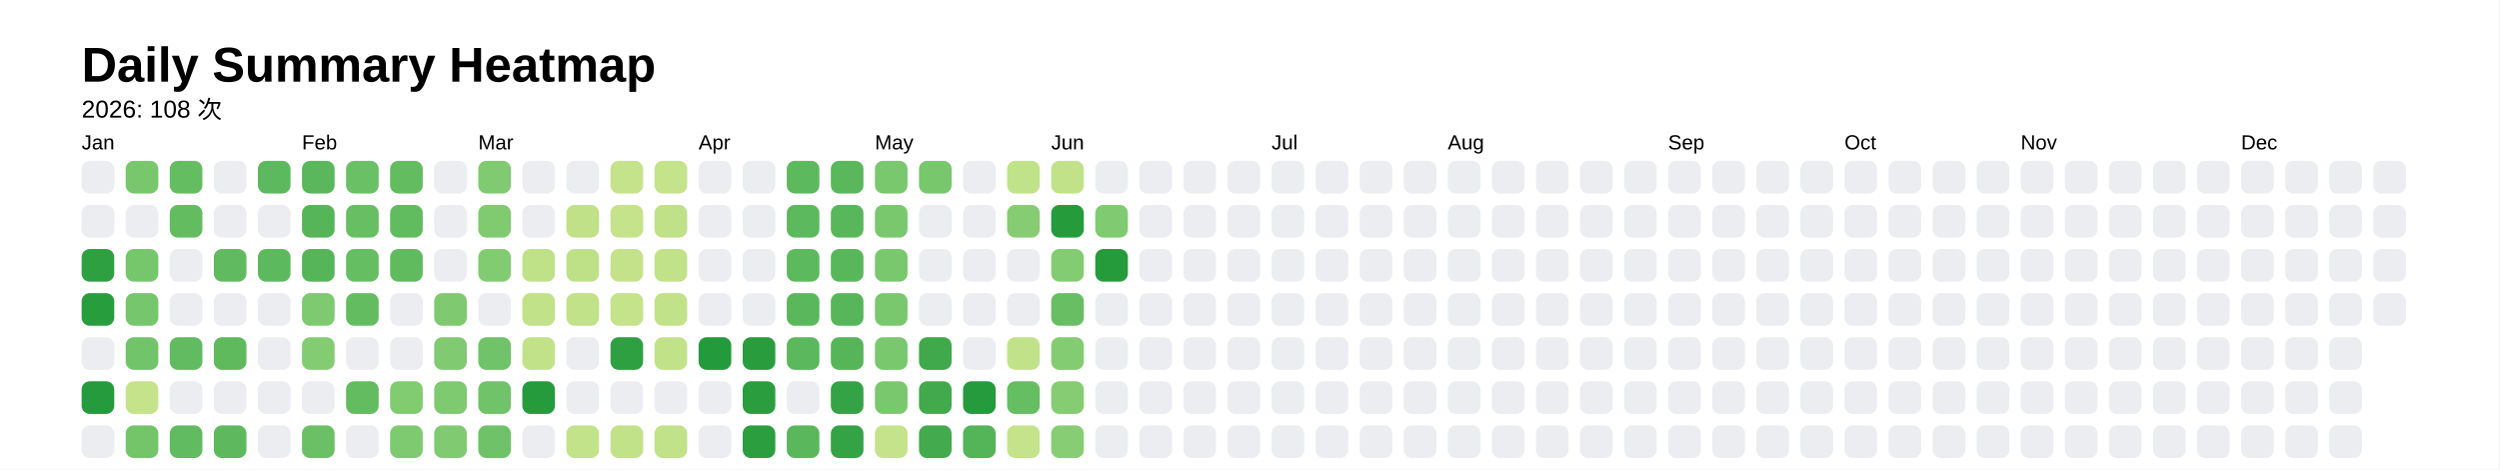
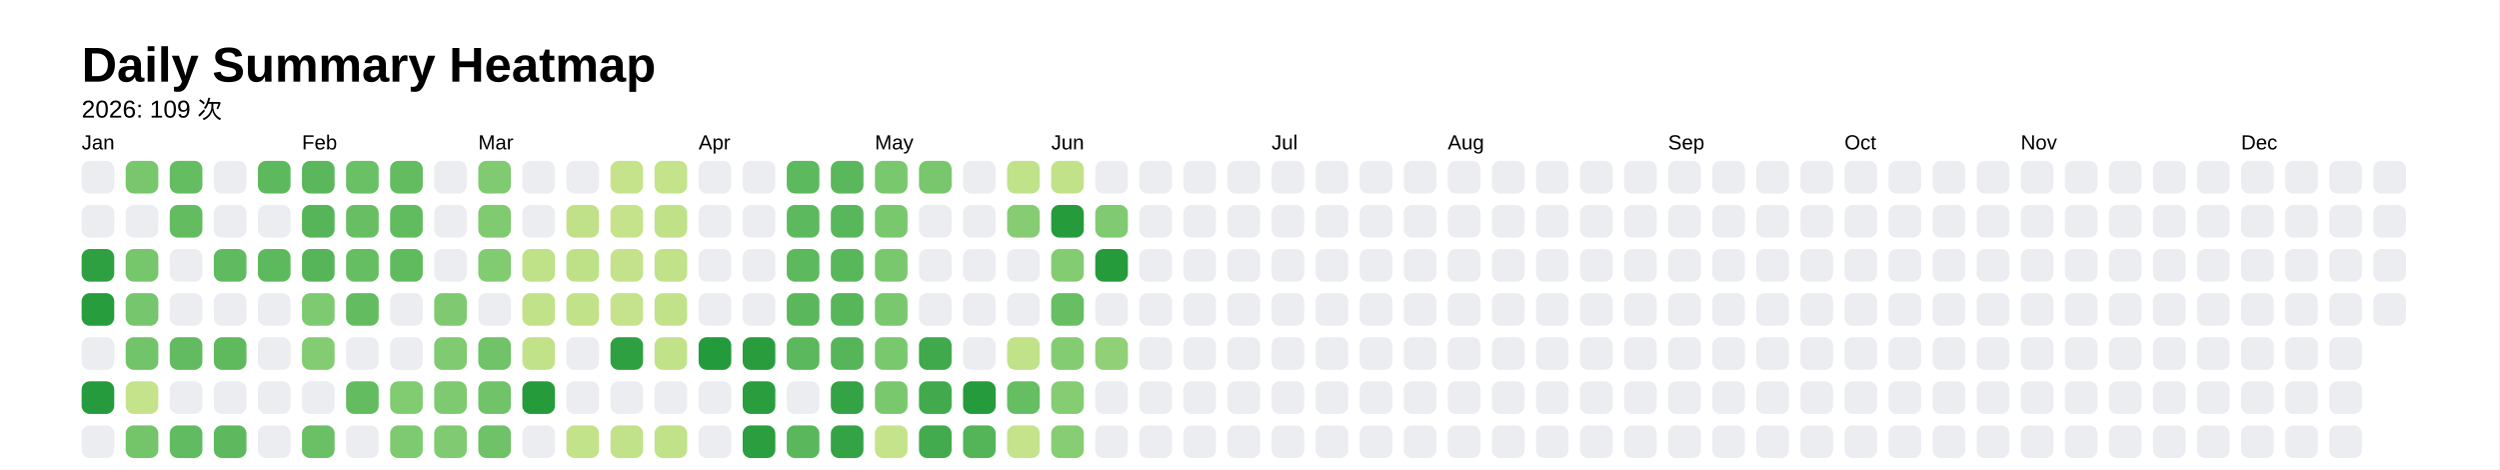
<svg xmlns="http://www.w3.org/2000/svg" style="background-color:white;" baseProfile="full" height="57.5mm" version="1.1" viewBox="0,0,306.2,57.5" width="306.2mm">
  <defs />
  <rect fill="#FFFFFF" height="57.5" width="306.2" x="0" y="0" />
  <text fill="#000000" style="font-size:6px; font-family:Arial; font-weight:bold;" x="10" y="10">Daily Summary Heatmap</text>
-   <text fill="#000000" style="font-size:3px; font-family:Arial;" x="10" y="14.4">2026: 108 次</text>
+   <text fill="#000000" style="font-size:3px; font-family:Arial;" x="10" y="14.4">2026: 109 次</text>
  <text fill="#000000" style="font-size:2.5px; font-family:Arial" x="10" y="18.3">Jan</text>
  <rect fill="#ebedf0" height="4" rx="1" ry="1" width="4" x="10" y="19.7" />
  <rect fill="#ebedf0" height="4" rx="1" ry="1" width="4" x="10" y="25.1" />
  <rect fill="#2ea041" height="4" rx="1" ry="1" width="4" x="10" y="30.5" />
  <rect fill="#289d3e" height="4" rx="1" ry="1" width="4" x="10" y="35.9" />
  <rect fill="#ebedf0" height="4" rx="1" ry="1" width="4" x="10" y="41.3" />
  <rect fill="#269b3d" height="4" rx="1" ry="1" width="4" x="10" y="46.7" />
  <rect fill="#ebedf0" height="4" rx="1" ry="1" width="4" x="10" y="52.1" />
  <rect fill="#78c76d" height="4" rx="1" ry="1" width="4" x="15.4" y="19.7" />
  <rect fill="#ebedf0" height="4" rx="1" ry="1" width="4" x="15.4" y="25.1" />
  <rect fill="#76c66c" height="4" rx="1" ry="1" width="4" x="15.4" y="30.5" />
  <rect fill="#75c66c" height="4" rx="1" ry="1" width="4" x="15.4" y="35.9" />
  <rect fill="#72c46a" height="4" rx="1" ry="1" width="4" x="15.4" y="41.3" />
  <rect fill="#c5e38a" height="4" rx="1" ry="1" width="4" x="15.4" y="46.7" />
  <rect fill="#74c56a" height="4" rx="1" ry="1" width="4" x="15.4" y="52.1" />
  <rect fill="#65bd62" height="4" rx="1" ry="1" width="4" x="20.8" y="19.7" />
  <rect fill="#64bc61" height="4" rx="1" ry="1" width="4" x="20.8" y="25.1" />
  <rect fill="#ebedf0" height="4" rx="1" ry="1" width="4" x="20.8" y="30.5" />
  <rect fill="#ebedf0" height="4" rx="1" ry="1" width="4" x="20.8" y="35.9" />
  <rect fill="#62bb60" height="4" rx="1" ry="1" width="4" x="20.8" y="41.3" />
  <rect fill="#ebedf0" height="4" rx="1" ry="1" width="4" x="20.8" y="46.7" />
  <rect fill="#61bb60" height="4" rx="1" ry="1" width="4" x="20.8" y="52.1" />
  <rect fill="#ebedf0" height="4" rx="1" ry="1" width="4" x="26.2" y="19.7" />
  <rect fill="#ebedf0" height="4" rx="1" ry="1" width="4" x="26.2" y="25.1" />
  <rect fill="#60ba5f" height="4" rx="1" ry="1" width="4" x="26.2" y="30.5" />
  <rect fill="#ebedf0" height="4" rx="1" ry="1" width="4" x="26.2" y="35.9" />
  <rect fill="#5fba5e" height="4" rx="1" ry="1" width="4" x="26.2" y="41.3" />
  <rect fill="#ebedf0" height="4" rx="1" ry="1" width="4" x="26.2" y="46.7" />
  <rect fill="#5eb95e" height="4" rx="1" ry="1" width="4" x="26.2" y="52.1" />
  <rect fill="#5db95d" height="4" rx="1" ry="1" width="4" x="31.6" y="19.7" />
  <rect fill="#ebedf0" height="4" rx="1" ry="1" width="4" x="31.6" y="25.1" />
  <rect fill="#5db95d" height="4" rx="1" ry="1" width="4" x="31.6" y="30.5" />
  <rect fill="#ebedf0" height="4" rx="1" ry="1" width="4" x="31.6" y="35.9" />
  <rect fill="#ebedf0" height="4" rx="1" ry="1" width="4" x="31.6" y="41.3" />
  <rect fill="#ebedf0" height="4" rx="1" ry="1" width="4" x="31.6" y="46.7" />
  <rect fill="#ebedf0" height="4" rx="1" ry="1" width="4" x="31.6" y="52.1" />
  <text fill="#000000" style="font-size:2.5px; font-family:Arial" x="37.0" y="18.3">Feb</text>
  <rect fill="#5ab75c" height="4" rx="1" ry="1" width="4" x="37.0" y="19.7" />
  <rect fill="#56b559" height="4" rx="1" ry="1" width="4" x="37.0" y="25.1" />
  <rect fill="#56b559" height="4" rx="1" ry="1" width="4" x="37.0" y="30.5" />
  <rect fill="#7dca70" height="4" rx="1" ry="1" width="4" x="37.0" y="35.9" />
  <rect fill="#84cc72" height="4" rx="1" ry="1" width="4" x="37.0" y="41.3" />
  <rect fill="#ebedf0" height="4" rx="1" ry="1" width="4" x="37.0" y="46.7" />
  <rect fill="#6bc066" height="4" rx="1" ry="1" width="4" x="37.0" y="52.1" />
  <rect fill="#6ac065" height="4" rx="1" ry="1" width="4" x="42.4" y="19.7" />
  <rect fill="#67be63" height="4" rx="1" ry="1" width="4" x="42.4" y="25.1" />
  <rect fill="#66be63" height="4" rx="1" ry="1" width="4" x="42.4" y="30.5" />
  <rect fill="#64bc61" height="4" rx="1" ry="1" width="4" x="42.4" y="35.9" />
  <rect fill="#ebedf0" height="4" rx="1" ry="1" width="4" x="42.4" y="41.3" />
  <rect fill="#63bc60" height="4" rx="1" ry="1" width="4" x="42.4" y="46.7" />
  <rect fill="#ebedf0" height="4" rx="1" ry="1" width="4" x="42.4" y="52.1" />
  <rect fill="#63bc60" height="4" rx="1" ry="1" width="4" x="47.8" y="19.7" />
  <rect fill="#61bb5f" height="4" rx="1" ry="1" width="4" x="47.8" y="25.1" />
  <rect fill="#60bb5f" height="4" rx="1" ry="1" width="4" x="47.8" y="30.5" />
  <rect fill="#ebedf0" height="4" rx="1" ry="1" width="4" x="47.8" y="35.9" />
  <rect fill="#ebedf0" height="4" rx="1" ry="1" width="4" x="47.8" y="41.3" />
  <rect fill="#81cb71" height="4" rx="1" ry="1" width="4" x="47.8" y="46.7" />
  <rect fill="#7eca70" height="4" rx="1" ry="1" width="4" x="47.8" y="52.1" />
  <rect fill="#ebedf0" height="4" rx="1" ry="1" width="4" x="53.2" y="19.7" />
  <rect fill="#ebedf0" height="4" rx="1" ry="1" width="4" x="53.2" y="25.1" />
  <rect fill="#ebedf0" height="4" rx="1" ry="1" width="4" x="53.2" y="30.5" />
  <rect fill="#7fca70" height="4" rx="1" ry="1" width="4" x="53.2" y="35.9" />
  <rect fill="#80ca71" height="4" rx="1" ry="1" width="4" x="53.2" y="41.3" />
  <rect fill="#7eca70" height="4" rx="1" ry="1" width="4" x="53.2" y="46.7" />
  <rect fill="#80cb71" height="4" rx="1" ry="1" width="4" x="53.2" y="52.1" />
  <text fill="#000000" style="font-size:2.5px; font-family:Arial" x="58.6" y="18.3">Mar</text>
  <rect fill="#80ca71" height="4" rx="1" ry="1" width="4" x="58.6" y="19.7" />
  <rect fill="#80ca70" height="4" rx="1" ry="1" width="4" x="58.6" y="25.1" />
  <rect fill="#81cb71" height="4" rx="1" ry="1" width="4" x="58.6" y="30.5" />
  <rect fill="#ebedf0" height="4" rx="1" ry="1" width="4" x="58.6" y="35.9" />
  <rect fill="#70c368" height="4" rx="1" ry="1" width="4" x="58.6" y="41.3" />
  <rect fill="#70c368" height="4" rx="1" ry="1" width="4" x="58.6" y="46.7" />
  <rect fill="#6fc268" height="4" rx="1" ry="1" width="4" x="58.6" y="52.1" />
  <rect fill="#ebedf0" height="4" rx="1" ry="1" width="4" x="64" y="19.7" />
  <rect fill="#ebedf0" height="4" rx="1" ry="1" width="4" x="64" y="25.1" />
  <rect fill="#bfe188" height="4" rx="1" ry="1" width="4" x="64" y="30.5" />
  <rect fill="#c1e289" height="4" rx="1" ry="1" width="4" x="64" y="35.9" />
  <rect fill="#c2e289" height="4" rx="1" ry="1" width="4" x="64" y="41.3" />
  <rect fill="#259b3c" height="4" rx="1" ry="1" width="4" x="64" y="46.7" />
  <rect fill="#ebedf0" height="4" rx="1" ry="1" width="4" x="64" y="52.1" />
  <rect fill="#ebedf0" height="4" rx="1" ry="1" width="4" x="69.4" y="19.7" />
  <rect fill="#c0e188" height="4" rx="1" ry="1" width="4" x="69.4" y="25.1" />
  <rect fill="#bee188" height="4" rx="1" ry="1" width="4" x="69.4" y="30.5" />
  <rect fill="#c1e289" height="4" rx="1" ry="1" width="4" x="69.4" y="35.9" />
  <rect fill="#ebedf0" height="4" rx="1" ry="1" width="4" x="69.4" y="41.3" />
  <rect fill="#ebedf0" height="4" rx="1" ry="1" width="4" x="69.4" y="46.7" />
  <rect fill="#c3e38a" height="4" rx="1" ry="1" width="4" x="69.4" y="52.1" />
  <rect fill="#c5e38a" height="4" rx="1" ry="1" width="4" x="74.8" y="19.7" />
  <rect fill="#c5e38a" height="4" rx="1" ry="1" width="4" x="74.8" y="25.1" />
  <rect fill="#c3e289" height="4" rx="1" ry="1" width="4" x="74.8" y="30.5" />
  <rect fill="#c4e38a" height="4" rx="1" ry="1" width="4" x="74.8" y="35.9" />
  <rect fill="#2fa042" height="4" rx="1" ry="1" width="4" x="74.8" y="41.3" />
  <rect fill="#ebedf0" height="4" rx="1" ry="1" width="4" x="74.8" y="46.7" />
  <rect fill="#c2e289" height="4" rx="1" ry="1" width="4" x="74.8" y="52.1" />
  <rect fill="#c4e38a" height="4" rx="1" ry="1" width="4" x="80.2" y="19.7" />
  <rect fill="#c0e188" height="4" rx="1" ry="1" width="4" x="80.2" y="25.1" />
  <rect fill="#c1e289" height="4" rx="1" ry="1" width="4" x="80.2" y="30.5" />
  <rect fill="#c2e289" height="4" rx="1" ry="1" width="4" x="80.2" y="35.9" />
  <rect fill="#c2e289" height="4" rx="1" ry="1" width="4" x="80.2" y="41.3" />
  <rect fill="#ebedf0" height="4" rx="1" ry="1" width="4" x="80.2" y="46.7" />
  <rect fill="#c1e289" height="4" rx="1" ry="1" width="4" x="80.2" y="52.1" />
  <text fill="#000000" style="font-size:2.5px; font-family:Arial" x="85.6" y="18.3">Apr</text>
  <rect fill="#ebedf0" height="4" rx="1" ry="1" width="4" x="85.6" y="19.7" />
  <rect fill="#ebedf0" height="4" rx="1" ry="1" width="4" x="85.6" y="25.1" />
  <rect fill="#ebedf0" height="4" rx="1" ry="1" width="4" x="85.6" y="30.5" />
  <rect fill="#ebedf0" height="4" rx="1" ry="1" width="4" x="85.6" y="35.9" />
  <rect fill="#239a3b" height="4" rx="1" ry="1" width="4" x="85.6" y="41.3" />
  <rect fill="#ebedf0" height="4" rx="1" ry="1" width="4" x="85.6" y="46.7" />
  <rect fill="#ebedf0" height="4" rx="1" ry="1" width="4" x="85.6" y="52.1" />
  <rect fill="#ebedf0" height="4" rx="1" ry="1" width="4" x="91" y="19.7" />
  <rect fill="#ebedf0" height="4" rx="1" ry="1" width="4" x="91" y="25.1" />
  <rect fill="#ebedf0" height="4" rx="1" ry="1" width="4" x="91" y="30.5" />
  <rect fill="#ebedf0" height="4" rx="1" ry="1" width="4" x="91" y="35.9" />
  <rect fill="#299d3e" height="4" rx="1" ry="1" width="4" x="91" y="41.3" />
  <rect fill="#2a9e3f" height="4" rx="1" ry="1" width="4" x="91" y="46.7" />
  <rect fill="#2b9e40" height="4" rx="1" ry="1" width="4" x="91" y="52.1" />
  <rect fill="#5db95d" height="4" rx="1" ry="1" width="4" x="96.4" y="19.7" />
  <rect fill="#5db95d" height="4" rx="1" ry="1" width="4" x="96.4" y="25.1" />
  <rect fill="#5db95d" height="4" rx="1" ry="1" width="4" x="96.4" y="30.5" />
  <rect fill="#5ab75b" height="4" rx="1" ry="1" width="4" x="96.4" y="35.9" />
  <rect fill="#5bb85c" height="4" rx="1" ry="1" width="4" x="96.4" y="41.3" />
  <rect fill="#ebedf0" height="4" rx="1" ry="1" width="4" x="96.4" y="46.7" />
  <rect fill="#5ab75c" height="4" rx="1" ry="1" width="4" x="96.4" y="52.1" />
  <rect fill="#5ab75b" height="4" rx="1" ry="1" width="4" x="101.8" y="19.7" />
  <rect fill="#59b75b" height="4" rx="1" ry="1" width="4" x="101.8" y="25.1" />
  <rect fill="#59b75b" height="4" rx="1" ry="1" width="4" x="101.8" y="30.5" />
  <rect fill="#58b65a" height="4" rx="1" ry="1" width="4" x="101.8" y="35.9" />
  <rect fill="#56b559" height="4" rx="1" ry="1" width="4" x="101.8" y="41.3" />
  <rect fill="#34a345" height="4" rx="1" ry="1" width="4" x="101.8" y="46.7" />
  <rect fill="#34a345" height="4" rx="1" ry="1" width="4" x="101.8" y="52.1" />
  <text fill="#000000" style="font-size:2.5px; font-family:Arial" x="107.2" y="18.3">May</text>
  <rect fill="#79c86e" height="4" rx="1" ry="1" width="4" x="107.2" y="19.7" />
  <rect fill="#79c86e" height="4" rx="1" ry="1" width="4" x="107.2" y="25.1" />
  <rect fill="#79c86e" height="4" rx="1" ry="1" width="4" x="107.2" y="30.5" />
  <rect fill="#79c86e" height="4" rx="1" ry="1" width="4" x="107.2" y="35.9" />
  <rect fill="#79c86e" height="4" rx="1" ry="1" width="4" x="107.2" y="41.3" />
  <rect fill="#7ac86e" height="4" rx="1" ry="1" width="4" x="107.2" y="46.7" />
  <rect fill="#c5e38a" height="4" rx="1" ry="1" width="4" x="107.2" y="52.1" />
  <rect fill="#78c76d" height="4" rx="1" ry="1" width="4" x="112.6" y="19.7" />
  <rect fill="#ebedf0" height="4" rx="1" ry="1" width="4" x="112.6" y="25.1" />
  <rect fill="#ebedf0" height="4" rx="1" ry="1" width="4" x="112.6" y="30.5" />
  <rect fill="#ebedf0" height="4" rx="1" ry="1" width="4" x="112.6" y="35.9" />
  <rect fill="#40a94c" height="4" rx="1" ry="1" width="4" x="112.6" y="41.3" />
  <rect fill="#42aa4d" height="4" rx="1" ry="1" width="4" x="112.6" y="46.7" />
  <rect fill="#43ab4d" height="4" rx="1" ry="1" width="4" x="112.6" y="52.1" />
  <rect fill="#ebedf0" height="4" rx="1" ry="1" width="4" x="118" y="19.7" />
  <rect fill="#ebedf0" height="4" rx="1" ry="1" width="4" x="118" y="25.1" />
  <rect fill="#ebedf0" height="4" rx="1" ry="1" width="4" x="118" y="30.5" />
  <rect fill="#ebedf0" height="4" rx="1" ry="1" width="4" x="118" y="35.9" />
  <rect fill="#ebedf0" height="4" rx="1" ry="1" width="4" x="118" y="41.3" />
  <rect fill="#269b3d" height="4" rx="1" ry="1" width="4" x="118" y="46.7" />
  <rect fill="#54b458" height="4" rx="1" ry="1" width="4" x="118" y="52.1" />
  <rect fill="#c0e289" height="4" rx="1" ry="1" width="4" x="123.4" y="19.7" />
  <rect fill="#86cc73" height="4" rx="1" ry="1" width="4" x="123.4" y="25.1" />
  <rect fill="#ebedf0" height="4" rx="1" ry="1" width="4" x="123.4" y="30.5" />
  <rect fill="#ebedf0" height="4" rx="1" ry="1" width="4" x="123.4" y="35.9" />
  <rect fill="#c2e289" height="4" rx="1" ry="1" width="4" x="123.4" y="41.3" />
  <rect fill="#66be62" height="4" rx="1" ry="1" width="4" x="123.4" y="46.7" />
  <rect fill="#c4e38a" height="4" rx="1" ry="1" width="4" x="123.4" y="52.1" />
  <text fill="#000000" style="font-size:2.5px; font-family:Arial" x="128.8" y="18.3">Jun</text>
  <rect fill="#c1e289" height="4" rx="1" ry="1" width="4" x="128.8" y="19.7" />
  <rect fill="#259b3c" height="4" rx="1" ry="1" width="4" x="128.8" y="25.1" />
  <rect fill="#84cc72" height="4" rx="1" ry="1" width="4" x="128.8" y="30.5" />
  <rect fill="#67be63" height="4" rx="1" ry="1" width="4" x="128.8" y="35.9" />
  <rect fill="#84cc72" height="4" rx="1" ry="1" width="4" x="128.8" y="41.3" />
  <rect fill="#85cc73" height="4" rx="1" ry="1" width="4" x="128.8" y="46.7" />
  <rect fill="#86cd73" height="4" rx="1" ry="1" width="4" x="128.8" y="52.1" />
  <rect fill="#ebedf0" height="4" rx="1" ry="1" width="4" x="134.2" y="19.7" />
  <rect fill="#80cb71" height="4" rx="1" ry="1" width="4" x="134.2" y="25.1" />
  <rect fill="#259b3c" height="4" rx="1" ry="1" width="4" x="134.2" y="30.5" />
  <rect fill="#ebedf0" height="4" rx="1" ry="1" width="4" x="134.2" y="35.9" />
-   <rect fill="#ebedf0" height="4" rx="1" ry="1" width="4" x="134.2" y="41.3" />
+   <rect fill="#90d076" height="4" rx="1" ry="1" width="4" x="134.2" y="41.3" />
  <rect fill="#ebedf0" height="4" rx="1" ry="1" width="4" x="134.2" y="46.7" />
  <rect fill="#ebedf0" height="4" rx="1" ry="1" width="4" x="134.2" y="52.1" />
  <rect fill="#ebedf0" height="4" rx="1" ry="1" width="4" x="139.6" y="19.7" />
  <rect fill="#ebedf0" height="4" rx="1" ry="1" width="4" x="139.6" y="25.1" />
  <rect fill="#ebedf0" height="4" rx="1" ry="1" width="4" x="139.6" y="30.5" />
  <rect fill="#ebedf0" height="4" rx="1" ry="1" width="4" x="139.6" y="35.9" />
  <rect fill="#ebedf0" height="4" rx="1" ry="1" width="4" x="139.6" y="41.3" />
  <rect fill="#ebedf0" height="4" rx="1" ry="1" width="4" x="139.6" y="46.7" />
  <rect fill="#ebedf0" height="4" rx="1" ry="1" width="4" x="139.6" y="52.1" />
  <rect fill="#ebedf0" height="4" rx="1" ry="1" width="4" x="145" y="19.7" />
  <rect fill="#ebedf0" height="4" rx="1" ry="1" width="4" x="145" y="25.1" />
  <rect fill="#ebedf0" height="4" rx="1" ry="1" width="4" x="145" y="30.5" />
  <rect fill="#ebedf0" height="4" rx="1" ry="1" width="4" x="145" y="35.9" />
  <rect fill="#ebedf0" height="4" rx="1" ry="1" width="4" x="145" y="41.3" />
  <rect fill="#ebedf0" height="4" rx="1" ry="1" width="4" x="145" y="46.7" />
  <rect fill="#ebedf0" height="4" rx="1" ry="1" width="4" x="145" y="52.1" />
  <rect fill="#ebedf0" height="4" rx="1" ry="1" width="4" x="150.4" y="19.7" />
  <rect fill="#ebedf0" height="4" rx="1" ry="1" width="4" x="150.4" y="25.1" />
  <rect fill="#ebedf0" height="4" rx="1" ry="1" width="4" x="150.4" y="30.5" />
  <rect fill="#ebedf0" height="4" rx="1" ry="1" width="4" x="150.4" y="35.9" />
  <rect fill="#ebedf0" height="4" rx="1" ry="1" width="4" x="150.4" y="41.3" />
  <rect fill="#ebedf0" height="4" rx="1" ry="1" width="4" x="150.4" y="46.7" />
  <rect fill="#ebedf0" height="4" rx="1" ry="1" width="4" x="150.4" y="52.1" />
  <text fill="#000000" style="font-size:2.5px; font-family:Arial" x="155.8" y="18.3">Jul</text>
  <rect fill="#ebedf0" height="4" rx="1" ry="1" width="4" x="155.8" y="19.7" />
  <rect fill="#ebedf0" height="4" rx="1" ry="1" width="4" x="155.8" y="25.1" />
  <rect fill="#ebedf0" height="4" rx="1" ry="1" width="4" x="155.8" y="30.5" />
  <rect fill="#ebedf0" height="4" rx="1" ry="1" width="4" x="155.8" y="35.9" />
  <rect fill="#ebedf0" height="4" rx="1" ry="1" width="4" x="155.8" y="41.3" />
  <rect fill="#ebedf0" height="4" rx="1" ry="1" width="4" x="155.8" y="46.7" />
  <rect fill="#ebedf0" height="4" rx="1" ry="1" width="4" x="155.8" y="52.1" />
  <rect fill="#ebedf0" height="4" rx="1" ry="1" width="4" x="161.2" y="19.7" />
  <rect fill="#ebedf0" height="4" rx="1" ry="1" width="4" x="161.2" y="25.1" />
  <rect fill="#ebedf0" height="4" rx="1" ry="1" width="4" x="161.2" y="30.5" />
  <rect fill="#ebedf0" height="4" rx="1" ry="1" width="4" x="161.2" y="35.9" />
  <rect fill="#ebedf0" height="4" rx="1" ry="1" width="4" x="161.2" y="41.3" />
  <rect fill="#ebedf0" height="4" rx="1" ry="1" width="4" x="161.2" y="46.7" />
  <rect fill="#ebedf0" height="4" rx="1" ry="1" width="4" x="161.2" y="52.1" />
  <rect fill="#ebedf0" height="4" rx="1" ry="1" width="4" x="166.6" y="19.7" />
  <rect fill="#ebedf0" height="4" rx="1" ry="1" width="4" x="166.6" y="25.1" />
  <rect fill="#ebedf0" height="4" rx="1" ry="1" width="4" x="166.6" y="30.5" />
  <rect fill="#ebedf0" height="4" rx="1" ry="1" width="4" x="166.6" y="35.9" />
  <rect fill="#ebedf0" height="4" rx="1" ry="1" width="4" x="166.6" y="41.3" />
  <rect fill="#ebedf0" height="4" rx="1" ry="1" width="4" x="166.6" y="46.7" />
  <rect fill="#ebedf0" height="4" rx="1" ry="1" width="4" x="166.6" y="52.1" />
  <rect fill="#ebedf0" height="4" rx="1" ry="1" width="4" x="172" y="19.7" />
  <rect fill="#ebedf0" height="4" rx="1" ry="1" width="4" x="172" y="25.1" />
  <rect fill="#ebedf0" height="4" rx="1" ry="1" width="4" x="172" y="30.5" />
  <rect fill="#ebedf0" height="4" rx="1" ry="1" width="4" x="172" y="35.9" />
  <rect fill="#ebedf0" height="4" rx="1" ry="1" width="4" x="172" y="41.3" />
  <rect fill="#ebedf0" height="4" rx="1" ry="1" width="4" x="172" y="46.7" />
  <rect fill="#ebedf0" height="4" rx="1" ry="1" width="4" x="172" y="52.1" />
  <text fill="#000000" style="font-size:2.5px; font-family:Arial" x="177.4" y="18.3">Aug</text>
  <rect fill="#ebedf0" height="4" rx="1" ry="1" width="4" x="177.4" y="19.7" />
  <rect fill="#ebedf0" height="4" rx="1" ry="1" width="4" x="177.4" y="25.1" />
  <rect fill="#ebedf0" height="4" rx="1" ry="1" width="4" x="177.4" y="30.5" />
  <rect fill="#ebedf0" height="4" rx="1" ry="1" width="4" x="177.4" y="35.9" />
  <rect fill="#ebedf0" height="4" rx="1" ry="1" width="4" x="177.4" y="41.3" />
  <rect fill="#ebedf0" height="4" rx="1" ry="1" width="4" x="177.4" y="46.7" />
  <rect fill="#ebedf0" height="4" rx="1" ry="1" width="4" x="177.4" y="52.1" />
  <rect fill="#ebedf0" height="4" rx="1" ry="1" width="4" x="182.8" y="19.7" />
  <rect fill="#ebedf0" height="4" rx="1" ry="1" width="4" x="182.8" y="25.1" />
  <rect fill="#ebedf0" height="4" rx="1" ry="1" width="4" x="182.8" y="30.5" />
  <rect fill="#ebedf0" height="4" rx="1" ry="1" width="4" x="182.8" y="35.9" />
  <rect fill="#ebedf0" height="4" rx="1" ry="1" width="4" x="182.8" y="41.3" />
  <rect fill="#ebedf0" height="4" rx="1" ry="1" width="4" x="182.8" y="46.7" />
  <rect fill="#ebedf0" height="4" rx="1" ry="1" width="4" x="182.8" y="52.1" />
  <rect fill="#ebedf0" height="4" rx="1" ry="1" width="4" x="188.2" y="19.7" />
  <rect fill="#ebedf0" height="4" rx="1" ry="1" width="4" x="188.2" y="25.1" />
  <rect fill="#ebedf0" height="4" rx="1" ry="1" width="4" x="188.2" y="30.5" />
  <rect fill="#ebedf0" height="4" rx="1" ry="1" width="4" x="188.2" y="35.9" />
  <rect fill="#ebedf0" height="4" rx="1" ry="1" width="4" x="188.2" y="41.3" />
  <rect fill="#ebedf0" height="4" rx="1" ry="1" width="4" x="188.2" y="46.7" />
  <rect fill="#ebedf0" height="4" rx="1" ry="1" width="4" x="188.2" y="52.1" />
  <rect fill="#ebedf0" height="4" rx="1" ry="1" width="4" x="193.6" y="19.7" />
  <rect fill="#ebedf0" height="4" rx="1" ry="1" width="4" x="193.6" y="25.1" />
  <rect fill="#ebedf0" height="4" rx="1" ry="1" width="4" x="193.6" y="30.5" />
  <rect fill="#ebedf0" height="4" rx="1" ry="1" width="4" x="193.6" y="35.9" />
  <rect fill="#ebedf0" height="4" rx="1" ry="1" width="4" x="193.6" y="41.3" />
  <rect fill="#ebedf0" height="4" rx="1" ry="1" width="4" x="193.6" y="46.7" />
  <rect fill="#ebedf0" height="4" rx="1" ry="1" width="4" x="193.6" y="52.1" />
  <rect fill="#ebedf0" height="4" rx="1" ry="1" width="4" x="199" y="19.7" />
  <rect fill="#ebedf0" height="4" rx="1" ry="1" width="4" x="199" y="25.1" />
  <rect fill="#ebedf0" height="4" rx="1" ry="1" width="4" x="199" y="30.5" />
  <rect fill="#ebedf0" height="4" rx="1" ry="1" width="4" x="199" y="35.9" />
  <rect fill="#ebedf0" height="4" rx="1" ry="1" width="4" x="199" y="41.3" />
  <rect fill="#ebedf0" height="4" rx="1" ry="1" width="4" x="199" y="46.7" />
  <rect fill="#ebedf0" height="4" rx="1" ry="1" width="4" x="199" y="52.1" />
  <text fill="#000000" style="font-size:2.5px; font-family:Arial" x="204.4" y="18.3">Sep</text>
  <rect fill="#ebedf0" height="4" rx="1" ry="1" width="4" x="204.4" y="19.7" />
  <rect fill="#ebedf0" height="4" rx="1" ry="1" width="4" x="204.4" y="25.1" />
  <rect fill="#ebedf0" height="4" rx="1" ry="1" width="4" x="204.4" y="30.5" />
  <rect fill="#ebedf0" height="4" rx="1" ry="1" width="4" x="204.4" y="35.9" />
  <rect fill="#ebedf0" height="4" rx="1" ry="1" width="4" x="204.4" y="41.3" />
  <rect fill="#ebedf0" height="4" rx="1" ry="1" width="4" x="204.4" y="46.7" />
  <rect fill="#ebedf0" height="4" rx="1" ry="1" width="4" x="204.4" y="52.1" />
  <rect fill="#ebedf0" height="4" rx="1" ry="1" width="4" x="209.8" y="19.7" />
  <rect fill="#ebedf0" height="4" rx="1" ry="1" width="4" x="209.8" y="25.1" />
  <rect fill="#ebedf0" height="4" rx="1" ry="1" width="4" x="209.8" y="30.5" />
  <rect fill="#ebedf0" height="4" rx="1" ry="1" width="4" x="209.8" y="35.9" />
  <rect fill="#ebedf0" height="4" rx="1" ry="1" width="4" x="209.8" y="41.3" />
  <rect fill="#ebedf0" height="4" rx="1" ry="1" width="4" x="209.8" y="46.7" />
  <rect fill="#ebedf0" height="4" rx="1" ry="1" width="4" x="209.8" y="52.1" />
  <rect fill="#ebedf0" height="4" rx="1" ry="1" width="4" x="215.2" y="19.7" />
  <rect fill="#ebedf0" height="4" rx="1" ry="1" width="4" x="215.2" y="25.1" />
  <rect fill="#ebedf0" height="4" rx="1" ry="1" width="4" x="215.2" y="30.5" />
  <rect fill="#ebedf0" height="4" rx="1" ry="1" width="4" x="215.2" y="35.9" />
  <rect fill="#ebedf0" height="4" rx="1" ry="1" width="4" x="215.2" y="41.3" />
  <rect fill="#ebedf0" height="4" rx="1" ry="1" width="4" x="215.2" y="46.7" />
  <rect fill="#ebedf0" height="4" rx="1" ry="1" width="4" x="215.2" y="52.1" />
  <rect fill="#ebedf0" height="4" rx="1" ry="1" width="4" x="220.6" y="19.7" />
  <rect fill="#ebedf0" height="4" rx="1" ry="1" width="4" x="220.6" y="25.1" />
  <rect fill="#ebedf0" height="4" rx="1" ry="1" width="4" x="220.6" y="30.5" />
  <rect fill="#ebedf0" height="4" rx="1" ry="1" width="4" x="220.6" y="35.9" />
  <rect fill="#ebedf0" height="4" rx="1" ry="1" width="4" x="220.6" y="41.3" />
  <rect fill="#ebedf0" height="4" rx="1" ry="1" width="4" x="220.6" y="46.7" />
  <rect fill="#ebedf0" height="4" rx="1" ry="1" width="4" x="220.6" y="52.1" />
  <text fill="#000000" style="font-size:2.5px; font-family:Arial" x="226" y="18.3">Oct</text>
  <rect fill="#ebedf0" height="4" rx="1" ry="1" width="4" x="226" y="19.7" />
  <rect fill="#ebedf0" height="4" rx="1" ry="1" width="4" x="226" y="25.1" />
  <rect fill="#ebedf0" height="4" rx="1" ry="1" width="4" x="226" y="30.5" />
  <rect fill="#ebedf0" height="4" rx="1" ry="1" width="4" x="226" y="35.9" />
  <rect fill="#ebedf0" height="4" rx="1" ry="1" width="4" x="226" y="41.3" />
  <rect fill="#ebedf0" height="4" rx="1" ry="1" width="4" x="226" y="46.7" />
  <rect fill="#ebedf0" height="4" rx="1" ry="1" width="4" x="226" y="52.1" />
  <rect fill="#ebedf0" height="4" rx="1" ry="1" width="4" x="231.4" y="19.7" />
  <rect fill="#ebedf0" height="4" rx="1" ry="1" width="4" x="231.4" y="25.1" />
  <rect fill="#ebedf0" height="4" rx="1" ry="1" width="4" x="231.4" y="30.5" />
  <rect fill="#ebedf0" height="4" rx="1" ry="1" width="4" x="231.4" y="35.9" />
  <rect fill="#ebedf0" height="4" rx="1" ry="1" width="4" x="231.4" y="41.3" />
  <rect fill="#ebedf0" height="4" rx="1" ry="1" width="4" x="231.4" y="46.7" />
  <rect fill="#ebedf0" height="4" rx="1" ry="1" width="4" x="231.4" y="52.1" />
  <rect fill="#ebedf0" height="4" rx="1" ry="1" width="4" x="236.8" y="19.7" />
  <rect fill="#ebedf0" height="4" rx="1" ry="1" width="4" x="236.8" y="25.1" />
  <rect fill="#ebedf0" height="4" rx="1" ry="1" width="4" x="236.8" y="30.5" />
  <rect fill="#ebedf0" height="4" rx="1" ry="1" width="4" x="236.8" y="35.9" />
  <rect fill="#ebedf0" height="4" rx="1" ry="1" width="4" x="236.8" y="41.3" />
  <rect fill="#ebedf0" height="4" rx="1" ry="1" width="4" x="236.8" y="46.7" />
  <rect fill="#ebedf0" height="4" rx="1" ry="1" width="4" x="236.8" y="52.1" />
  <rect fill="#ebedf0" height="4" rx="1" ry="1" width="4" x="242.2" y="19.7" />
  <rect fill="#ebedf0" height="4" rx="1" ry="1" width="4" x="242.2" y="25.1" />
  <rect fill="#ebedf0" height="4" rx="1" ry="1" width="4" x="242.2" y="30.5" />
  <rect fill="#ebedf0" height="4" rx="1" ry="1" width="4" x="242.2" y="35.9" />
  <rect fill="#ebedf0" height="4" rx="1" ry="1" width="4" x="242.2" y="41.3" />
  <rect fill="#ebedf0" height="4" rx="1" ry="1" width="4" x="242.2" y="46.7" />
  <rect fill="#ebedf0" height="4" rx="1" ry="1" width="4" x="242.2" y="52.1" />
  <text fill="#000000" style="font-size:2.5px; font-family:Arial" x="247.6" y="18.3">Nov</text>
  <rect fill="#ebedf0" height="4" rx="1" ry="1" width="4" x="247.6" y="19.7" />
  <rect fill="#ebedf0" height="4" rx="1" ry="1" width="4" x="247.6" y="25.1" />
  <rect fill="#ebedf0" height="4" rx="1" ry="1" width="4" x="247.6" y="30.5" />
  <rect fill="#ebedf0" height="4" rx="1" ry="1" width="4" x="247.6" y="35.9" />
  <rect fill="#ebedf0" height="4" rx="1" ry="1" width="4" x="247.6" y="41.3" />
  <rect fill="#ebedf0" height="4" rx="1" ry="1" width="4" x="247.6" y="46.7" />
  <rect fill="#ebedf0" height="4" rx="1" ry="1" width="4" x="247.6" y="52.1" />
  <rect fill="#ebedf0" height="4" rx="1" ry="1" width="4" x="253" y="19.7" />
  <rect fill="#ebedf0" height="4" rx="1" ry="1" width="4" x="253" y="25.1" />
  <rect fill="#ebedf0" height="4" rx="1" ry="1" width="4" x="253" y="30.5" />
  <rect fill="#ebedf0" height="4" rx="1" ry="1" width="4" x="253" y="35.9" />
  <rect fill="#ebedf0" height="4" rx="1" ry="1" width="4" x="253" y="41.3" />
  <rect fill="#ebedf0" height="4" rx="1" ry="1" width="4" x="253" y="46.7" />
  <rect fill="#ebedf0" height="4" rx="1" ry="1" width="4" x="253" y="52.1" />
  <rect fill="#ebedf0" height="4" rx="1" ry="1" width="4" x="258.4" y="19.7" />
  <rect fill="#ebedf0" height="4" rx="1" ry="1" width="4" x="258.4" y="25.1" />
  <rect fill="#ebedf0" height="4" rx="1" ry="1" width="4" x="258.4" y="30.5" />
  <rect fill="#ebedf0" height="4" rx="1" ry="1" width="4" x="258.4" y="35.9" />
  <rect fill="#ebedf0" height="4" rx="1" ry="1" width="4" x="258.4" y="41.3" />
  <rect fill="#ebedf0" height="4" rx="1" ry="1" width="4" x="258.4" y="46.7" />
  <rect fill="#ebedf0" height="4" rx="1" ry="1" width="4" x="258.4" y="52.1" />
  <rect fill="#ebedf0" height="4" rx="1" ry="1" width="4" x="263.8" y="19.7" />
  <rect fill="#ebedf0" height="4" rx="1" ry="1" width="4" x="263.8" y="25.1" />
  <rect fill="#ebedf0" height="4" rx="1" ry="1" width="4" x="263.8" y="30.5" />
  <rect fill="#ebedf0" height="4" rx="1" ry="1" width="4" x="263.8" y="35.9" />
  <rect fill="#ebedf0" height="4" rx="1" ry="1" width="4" x="263.8" y="41.3" />
  <rect fill="#ebedf0" height="4" rx="1" ry="1" width="4" x="263.8" y="46.7" />
  <rect fill="#ebedf0" height="4" rx="1" ry="1" width="4" x="263.8" y="52.1" />
  <rect fill="#ebedf0" height="4" rx="1" ry="1" width="4" x="269.2" y="19.7" />
  <rect fill="#ebedf0" height="4" rx="1" ry="1" width="4" x="269.2" y="25.1" />
  <rect fill="#ebedf0" height="4" rx="1" ry="1" width="4" x="269.2" y="30.5" />
  <rect fill="#ebedf0" height="4" rx="1" ry="1" width="4" x="269.2" y="35.9" />
  <rect fill="#ebedf0" height="4" rx="1" ry="1" width="4" x="269.2" y="41.3" />
  <rect fill="#ebedf0" height="4" rx="1" ry="1" width="4" x="269.2" y="46.7" />
  <rect fill="#ebedf0" height="4" rx="1" ry="1" width="4" x="269.2" y="52.1" />
  <text fill="#000000" style="font-size:2.5px; font-family:Arial" x="274.6" y="18.3">Dec</text>
  <rect fill="#ebedf0" height="4" rx="1" ry="1" width="4" x="274.6" y="19.7" />
  <rect fill="#ebedf0" height="4" rx="1" ry="1" width="4" x="274.6" y="25.1" />
  <rect fill="#ebedf0" height="4" rx="1" ry="1" width="4" x="274.6" y="30.5" />
  <rect fill="#ebedf0" height="4" rx="1" ry="1" width="4" x="274.6" y="35.9" />
  <rect fill="#ebedf0" height="4" rx="1" ry="1" width="4" x="274.6" y="41.3" />
  <rect fill="#ebedf0" height="4" rx="1" ry="1" width="4" x="274.6" y="46.7" />
  <rect fill="#ebedf0" height="4" rx="1" ry="1" width="4" x="274.6" y="52.1" />
  <rect fill="#ebedf0" height="4" rx="1" ry="1" width="4" x="280" y="19.7" />
  <rect fill="#ebedf0" height="4" rx="1" ry="1" width="4" x="280" y="25.1" />
  <rect fill="#ebedf0" height="4" rx="1" ry="1" width="4" x="280" y="30.5" />
  <rect fill="#ebedf0" height="4" rx="1" ry="1" width="4" x="280" y="35.9" />
  <rect fill="#ebedf0" height="4" rx="1" ry="1" width="4" x="280" y="41.3" />
  <rect fill="#ebedf0" height="4" rx="1" ry="1" width="4" x="280" y="46.7" />
  <rect fill="#ebedf0" height="4" rx="1" ry="1" width="4" x="280" y="52.1" />
  <rect fill="#ebedf0" height="4" rx="1" ry="1" width="4" x="285.4" y="19.7" />
  <rect fill="#ebedf0" height="4" rx="1" ry="1" width="4" x="285.4" y="25.1" />
  <rect fill="#ebedf0" height="4" rx="1" ry="1" width="4" x="285.4" y="30.5" />
  <rect fill="#ebedf0" height="4" rx="1" ry="1" width="4" x="285.4" y="35.9" />
  <rect fill="#ebedf0" height="4" rx="1" ry="1" width="4" x="285.4" y="41.3" />
  <rect fill="#ebedf0" height="4" rx="1" ry="1" width="4" x="285.4" y="46.7" />
  <rect fill="#ebedf0" height="4" rx="1" ry="1" width="4" x="285.4" y="52.1" />
  <rect fill="#ebedf0" height="4" rx="1" ry="1" width="4" x="290.8" y="19.7" />
  <rect fill="#ebedf0" height="4" rx="1" ry="1" width="4" x="290.8" y="25.1" />
  <rect fill="#ebedf0" height="4" rx="1" ry="1" width="4" x="290.8" y="30.5" />
  <rect fill="#ebedf0" height="4" rx="1" ry="1" width="4" x="290.8" y="35.9" />
</svg>
